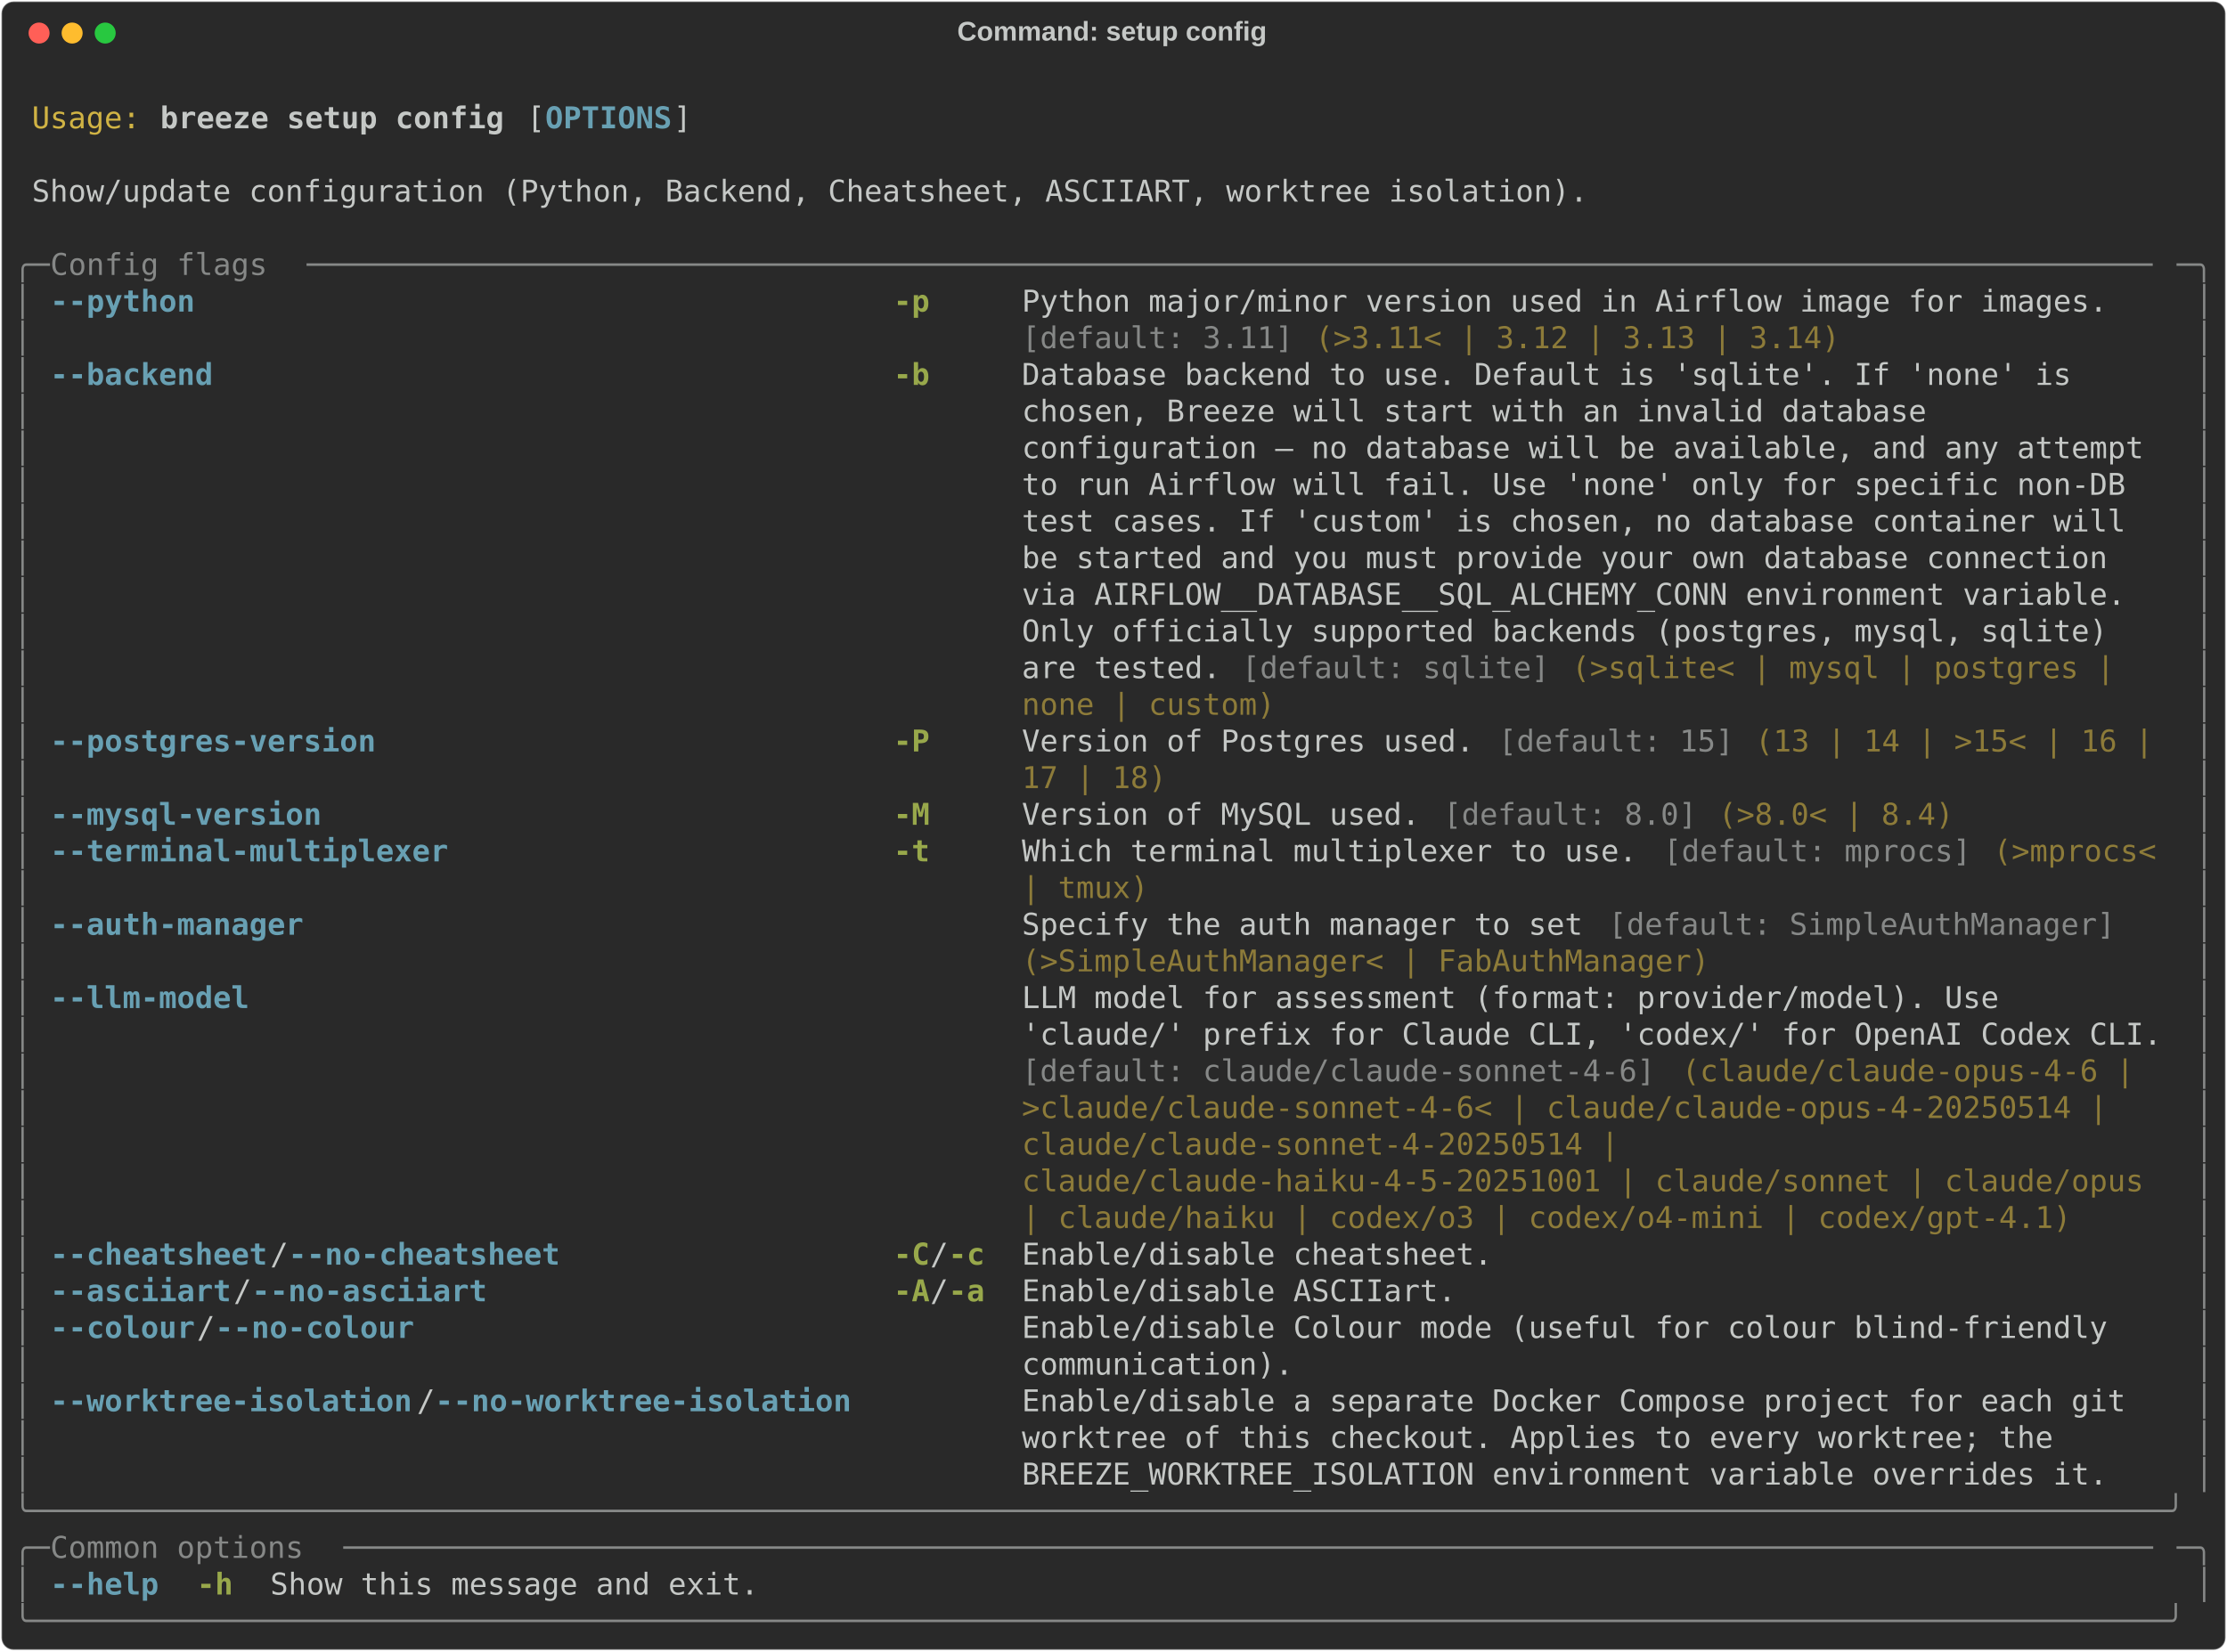
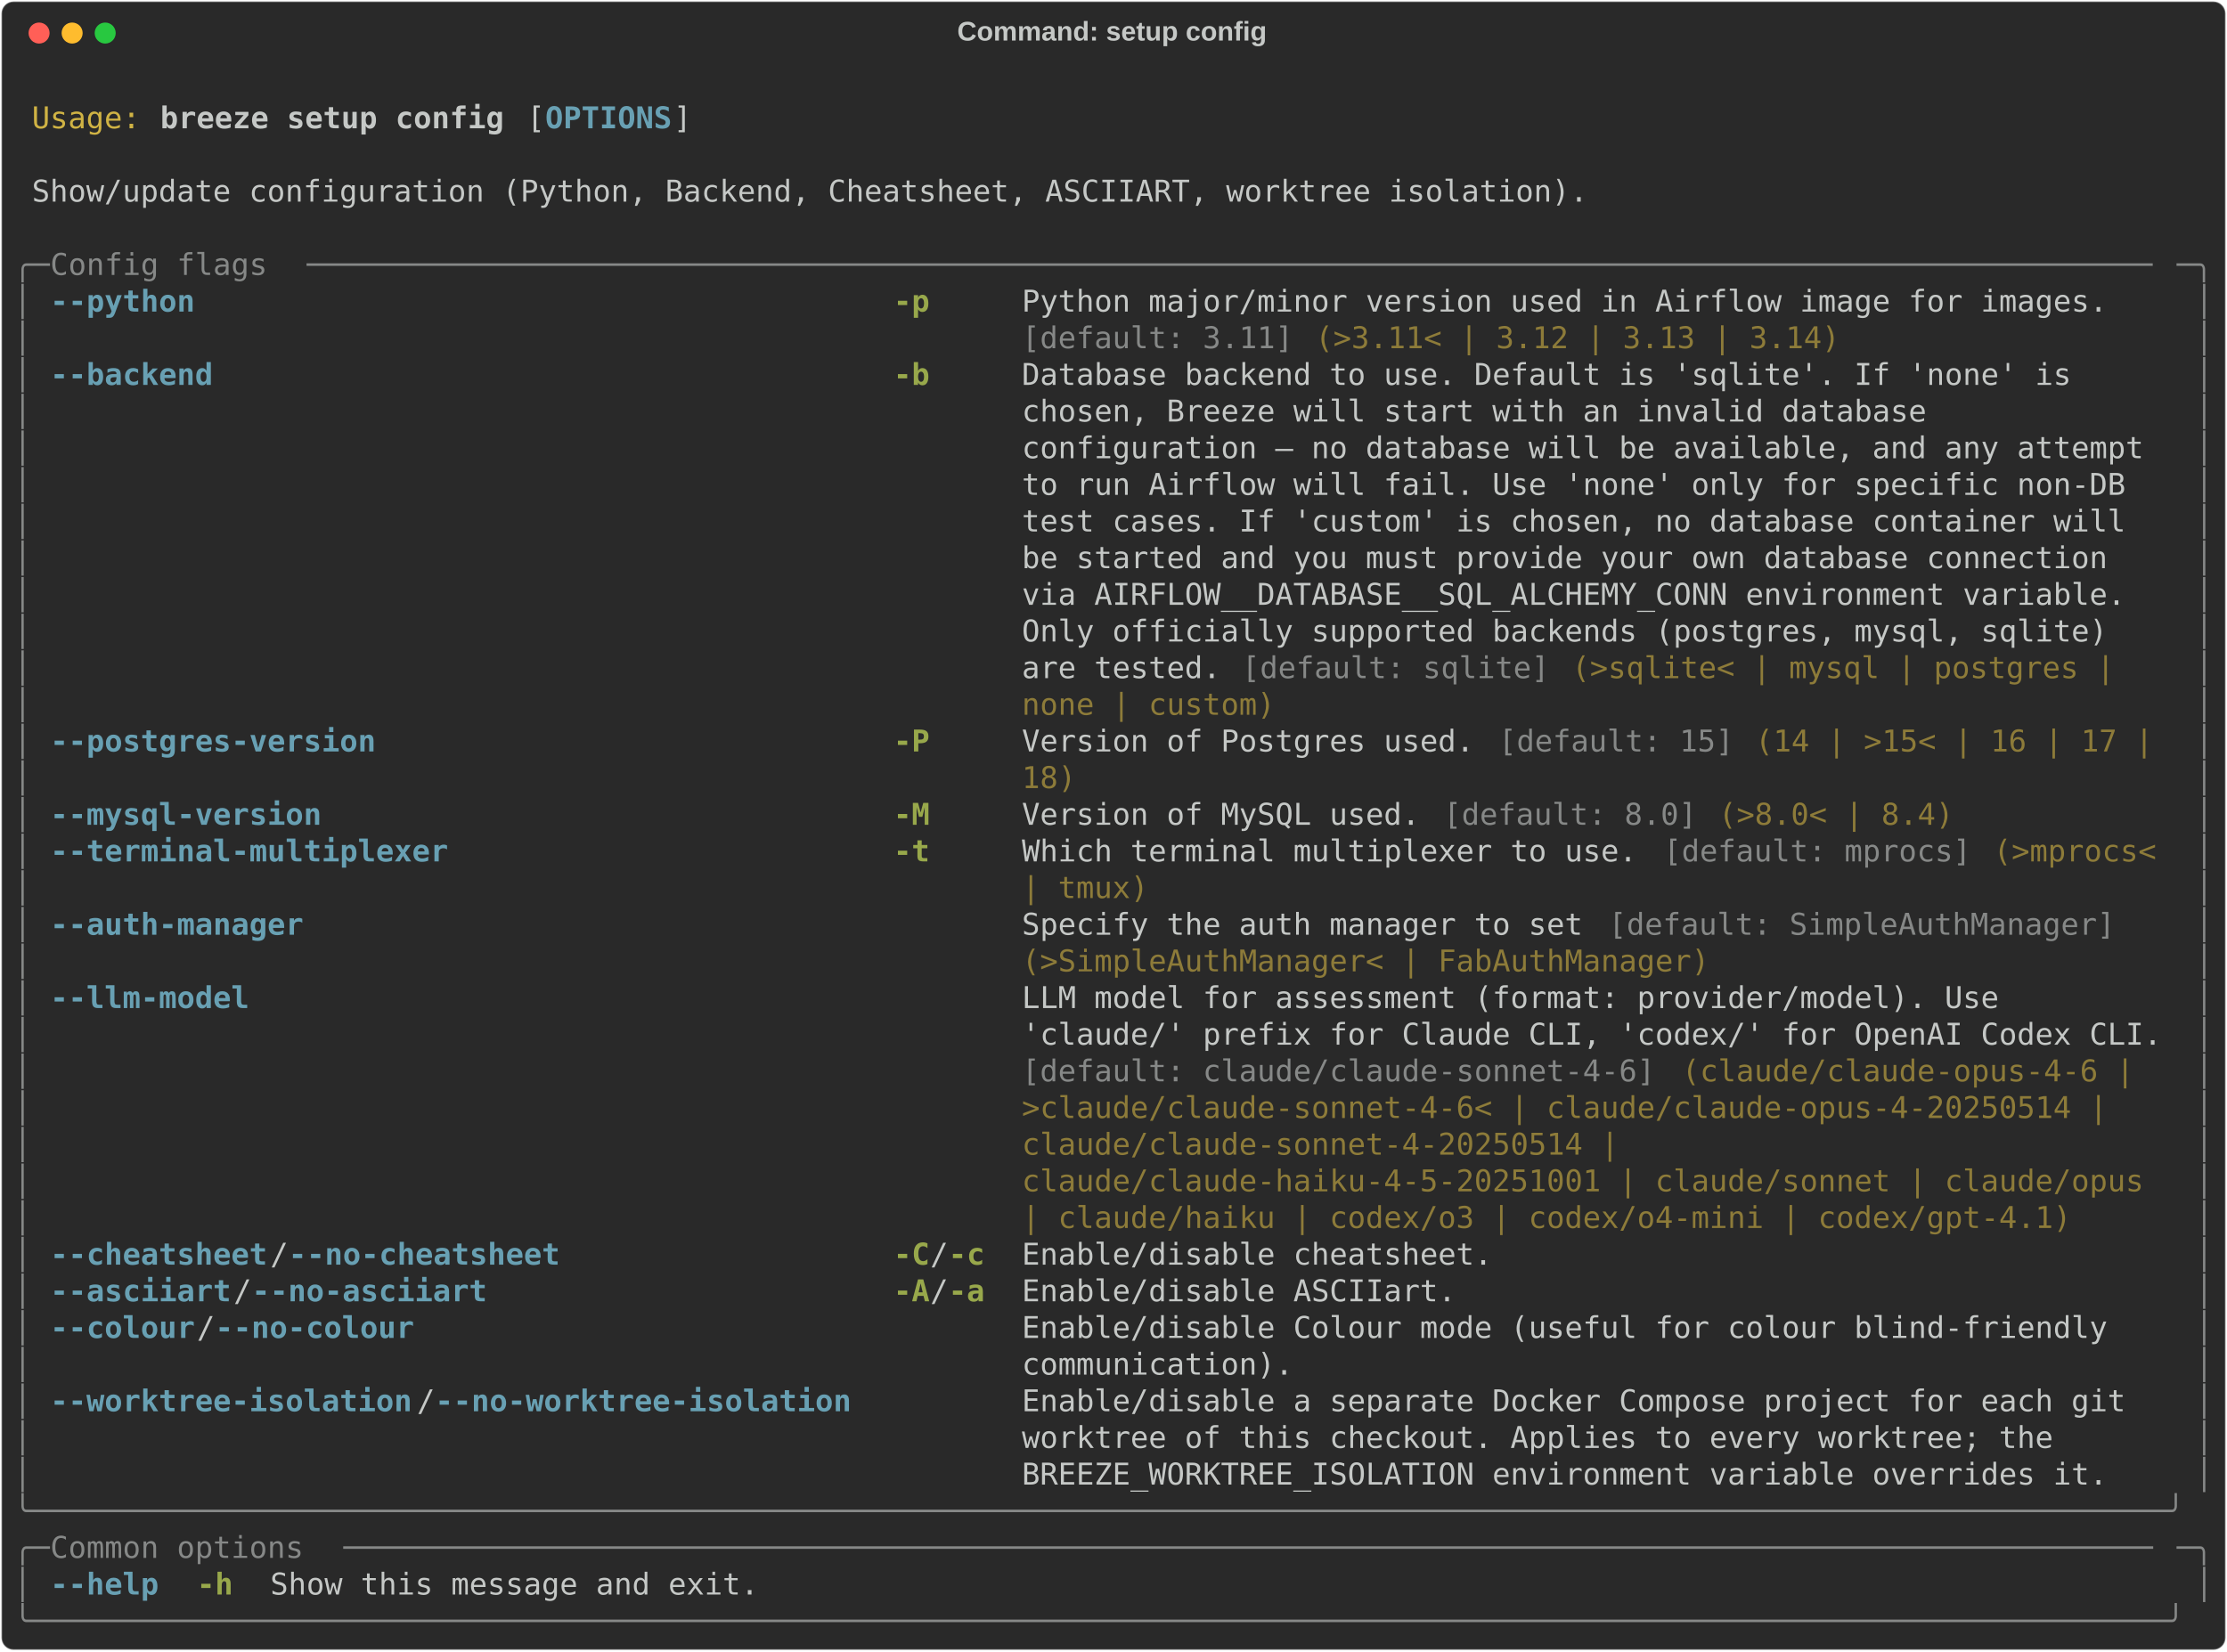
<svg xmlns="http://www.w3.org/2000/svg" class="rich-terminal" viewBox="0 0 1482 1099.2">
  <style>

    @font-face {
        font-family: "Fira Code";
        src: local("FiraCode-Regular"),
                url("https://cdnjs.cloudflare.com/ajax/libs/firacode/6.2.0/woff2/FiraCode-Regular.woff2") format("woff2"),
                url("https://cdnjs.cloudflare.com/ajax/libs/firacode/6.2.0/woff/FiraCode-Regular.woff") format("woff");
        font-style: normal;
        font-weight: 400;
    }
    @font-face {
        font-family: "Fira Code";
        src: local("FiraCode-Bold"),
                url("https://cdnjs.cloudflare.com/ajax/libs/firacode/6.2.0/woff2/FiraCode-Bold.woff2") format("woff2"),
                url("https://cdnjs.cloudflare.com/ajax/libs/firacode/6.2.0/woff/FiraCode-Bold.woff") format("woff");
        font-style: bold;
        font-weight: 700;
    }

    .breeze-setup-config-matrix {
        font-family: Fira Code, monospace;
        font-size: 20px;
        line-height: 24.4px;
        font-variant-east-asian: full-width;
    }

    .breeze-setup-config-title {
        font-size: 18px;
        font-weight: bold;
        font-family: arial;
    }

    .breeze-setup-config-r1 { fill: #c5c8c6 }
.breeze-setup-config-r2 { fill: #d0b344 }
.breeze-setup-config-r3 { fill: #c5c8c6;font-weight: bold }
.breeze-setup-config-r4 { fill: #68a0b3;font-weight: bold }
.breeze-setup-config-r5 { fill: #868887 }
.breeze-setup-config-r6 { fill: #98a84b;font-weight: bold }
.breeze-setup-config-r7 { fill: #8d7b39 }
    </style>
  <defs>
    <clipPath id="breeze-setup-config-clip-terminal">
      <rect x="0" y="0" width="1463.0" height="1048.2" />
    </clipPath>
    <clipPath id="breeze-setup-config-line-0">
      <rect x="0" y="1.5" width="1464" height="24.65" />
    </clipPath>
    <clipPath id="breeze-setup-config-line-1">
      <rect x="0" y="25.9" width="1464" height="24.65" />
    </clipPath>
    <clipPath id="breeze-setup-config-line-2">
      <rect x="0" y="50.3" width="1464" height="24.65" />
    </clipPath>
    <clipPath id="breeze-setup-config-line-3">
      <rect x="0" y="74.7" width="1464" height="24.65" />
    </clipPath>
    <clipPath id="breeze-setup-config-line-4">
      <rect x="0" y="99.1" width="1464" height="24.65" />
    </clipPath>
    <clipPath id="breeze-setup-config-line-5">
      <rect x="0" y="123.5" width="1464" height="24.65" />
    </clipPath>
    <clipPath id="breeze-setup-config-line-6">
      <rect x="0" y="147.9" width="1464" height="24.65" />
    </clipPath>
    <clipPath id="breeze-setup-config-line-7">
      <rect x="0" y="172.3" width="1464" height="24.65" />
    </clipPath>
    <clipPath id="breeze-setup-config-line-8">
      <rect x="0" y="196.7" width="1464" height="24.65" />
    </clipPath>
    <clipPath id="breeze-setup-config-line-9">
      <rect x="0" y="221.1" width="1464" height="24.65" />
    </clipPath>
    <clipPath id="breeze-setup-config-line-10">
      <rect x="0" y="245.5" width="1464" height="24.65" />
    </clipPath>
    <clipPath id="breeze-setup-config-line-11">
      <rect x="0" y="269.9" width="1464" height="24.65" />
    </clipPath>
    <clipPath id="breeze-setup-config-line-12">
      <rect x="0" y="294.3" width="1464" height="24.65" />
    </clipPath>
    <clipPath id="breeze-setup-config-line-13">
      <rect x="0" y="318.7" width="1464" height="24.65" />
    </clipPath>
    <clipPath id="breeze-setup-config-line-14">
      <rect x="0" y="343.1" width="1464" height="24.65" />
    </clipPath>
    <clipPath id="breeze-setup-config-line-15">
      <rect x="0" y="367.5" width="1464" height="24.65" />
    </clipPath>
    <clipPath id="breeze-setup-config-line-16">
      <rect x="0" y="391.9" width="1464" height="24.65" />
    </clipPath>
    <clipPath id="breeze-setup-config-line-17">
      <rect x="0" y="416.3" width="1464" height="24.65" />
    </clipPath>
    <clipPath id="breeze-setup-config-line-18">
      <rect x="0" y="440.7" width="1464" height="24.65" />
    </clipPath>
    <clipPath id="breeze-setup-config-line-19">
      <rect x="0" y="465.1" width="1464" height="24.65" />
    </clipPath>
    <clipPath id="breeze-setup-config-line-20">
      <rect x="0" y="489.5" width="1464" height="24.65" />
    </clipPath>
    <clipPath id="breeze-setup-config-line-21">
      <rect x="0" y="513.9" width="1464" height="24.65" />
    </clipPath>
    <clipPath id="breeze-setup-config-line-22">
      <rect x="0" y="538.3" width="1464" height="24.65" />
    </clipPath>
    <clipPath id="breeze-setup-config-line-23">
      <rect x="0" y="562.7" width="1464" height="24.65" />
    </clipPath>
    <clipPath id="breeze-setup-config-line-24">
      <rect x="0" y="587.1" width="1464" height="24.65" />
    </clipPath>
    <clipPath id="breeze-setup-config-line-25">
      <rect x="0" y="611.5" width="1464" height="24.65" />
    </clipPath>
    <clipPath id="breeze-setup-config-line-26">
      <rect x="0" y="635.9" width="1464" height="24.65" />
    </clipPath>
    <clipPath id="breeze-setup-config-line-27">
      <rect x="0" y="660.3" width="1464" height="24.65" />
    </clipPath>
    <clipPath id="breeze-setup-config-line-28">
      <rect x="0" y="684.7" width="1464" height="24.65" />
    </clipPath>
    <clipPath id="breeze-setup-config-line-29">
      <rect x="0" y="709.1" width="1464" height="24.65" />
    </clipPath>
    <clipPath id="breeze-setup-config-line-30">
      <rect x="0" y="733.5" width="1464" height="24.65" />
    </clipPath>
    <clipPath id="breeze-setup-config-line-31">
      <rect x="0" y="757.9" width="1464" height="24.65" />
    </clipPath>
    <clipPath id="breeze-setup-config-line-32">
      <rect x="0" y="782.3" width="1464" height="24.65" />
    </clipPath>
    <clipPath id="breeze-setup-config-line-33">
      <rect x="0" y="806.7" width="1464" height="24.65" />
    </clipPath>
    <clipPath id="breeze-setup-config-line-34">
      <rect x="0" y="831.1" width="1464" height="24.65" />
    </clipPath>
    <clipPath id="breeze-setup-config-line-35">
      <rect x="0" y="855.5" width="1464" height="24.65" />
    </clipPath>
    <clipPath id="breeze-setup-config-line-36">
      <rect x="0" y="879.9" width="1464" height="24.65" />
    </clipPath>
    <clipPath id="breeze-setup-config-line-37">
      <rect x="0" y="904.3" width="1464" height="24.65" />
    </clipPath>
    <clipPath id="breeze-setup-config-line-38">
      <rect x="0" y="928.7" width="1464" height="24.65" />
    </clipPath>
    <clipPath id="breeze-setup-config-line-39">
      <rect x="0" y="953.1" width="1464" height="24.65" />
    </clipPath>
    <clipPath id="breeze-setup-config-line-40">
      <rect x="0" y="977.5" width="1464" height="24.65" />
    </clipPath>
    <clipPath id="breeze-setup-config-line-41">
      <rect x="0" y="1001.9" width="1464" height="24.65" />
    </clipPath>
  </defs>
  <rect fill="#292929" stroke="rgba(255,255,255,0.35)" stroke-width="1" x="1" y="1" width="1480" height="1097.2" rx="8" />
  <text class="breeze-setup-config-title" fill="#c5c8c6" text-anchor="middle" x="740" y="27">Command: setup config</text>
  <g transform="translate(26,22)">
    <circle cx="0" cy="0" r="7" fill="#ff5f57" />
    <circle cx="22" cy="0" r="7" fill="#febc2e" />
    <circle cx="44" cy="0" r="7" fill="#28c840" />
  </g>
  <g transform="translate(9, 41)" clip-path="url(#breeze-setup-config-clip-terminal)">
    <g class="breeze-setup-config-matrix">
      <text class="breeze-setup-config-r1" x="1464" y="20" textLength="12.2" clip-path="url(#breeze-setup-config-line-0)">
</text>
      <text class="breeze-setup-config-r2" x="12.2" y="44.4" textLength="73.2" clip-path="url(#breeze-setup-config-line-1)">Usage:</text>
      <text class="breeze-setup-config-r3" x="97.6" y="44.4" textLength="231.8" clip-path="url(#breeze-setup-config-line-1)">breeze setup config</text>
      <text class="breeze-setup-config-r1" x="341.6" y="44.4" textLength="12.2" clip-path="url(#breeze-setup-config-line-1)">[</text>
      <text class="breeze-setup-config-r4" x="353.8" y="44.4" textLength="85.4" clip-path="url(#breeze-setup-config-line-1)">OPTIONS</text>
      <text class="breeze-setup-config-r1" x="439.2" y="44.4" textLength="12.2" clip-path="url(#breeze-setup-config-line-1)">]</text>
      <text class="breeze-setup-config-r1" x="1464" y="44.4" textLength="12.2" clip-path="url(#breeze-setup-config-line-1)">
</text>
      <text class="breeze-setup-config-r1" x="1464" y="68.8" textLength="12.2" clip-path="url(#breeze-setup-config-line-2)">
</text>
      <text class="breeze-setup-config-r1" x="12.2" y="93.2" textLength="1049.2" clip-path="url(#breeze-setup-config-line-3)">Show/update configuration (Python, Backend, Cheatsheet, ASCIIART, worktree isolation).</text>
      <text class="breeze-setup-config-r1" x="1464" y="93.2" textLength="12.2" clip-path="url(#breeze-setup-config-line-3)">
</text>
      <text class="breeze-setup-config-r1" x="1464" y="117.6" textLength="12.2" clip-path="url(#breeze-setup-config-line-4)">
</text>
      <text class="breeze-setup-config-r5" x="0" y="142" textLength="24.4" clip-path="url(#breeze-setup-config-line-5)">╭─</text>
      <text class="breeze-setup-config-r5" x="24.4" y="142" textLength="170.8" clip-path="url(#breeze-setup-config-line-5)"> Config flags </text>
      <text class="breeze-setup-config-r5" x="195.2" y="142" textLength="1244.4" clip-path="url(#breeze-setup-config-line-5)">──────────────────────────────────────────────────────────────────────────────────────────────────────</text>
      <text class="breeze-setup-config-r5" x="1439.6" y="142" textLength="24.4" clip-path="url(#breeze-setup-config-line-5)">─╮</text>
      <text class="breeze-setup-config-r1" x="1464" y="142" textLength="12.2" clip-path="url(#breeze-setup-config-line-5)">
</text>
      <text class="breeze-setup-config-r5" x="0" y="166.4" textLength="12.2" clip-path="url(#breeze-setup-config-line-6)">│</text>
      <text class="breeze-setup-config-r4" x="24.4" y="166.4" textLength="536.8" clip-path="url(#breeze-setup-config-line-6)">--python                                    </text>
      <text class="breeze-setup-config-r6" x="585.6" y="166.4" textLength="61" clip-path="url(#breeze-setup-config-line-6)">-p   </text>
      <text class="breeze-setup-config-r1" x="671" y="166.4" textLength="768.6" clip-path="url(#breeze-setup-config-line-6)">Python major/minor version used in Airflow image for images.   </text>
      <text class="breeze-setup-config-r5" x="1451.8" y="166.4" textLength="12.2" clip-path="url(#breeze-setup-config-line-6)">│</text>
      <text class="breeze-setup-config-r1" x="1464" y="166.4" textLength="12.2" clip-path="url(#breeze-setup-config-line-6)">
</text>
      <text class="breeze-setup-config-r5" x="0" y="190.8" textLength="12.2" clip-path="url(#breeze-setup-config-line-7)">│</text>
      <text class="breeze-setup-config-r5" x="671" y="190.8" textLength="183" clip-path="url(#breeze-setup-config-line-7)">[default: 3.11]</text>
      <text class="breeze-setup-config-r7" x="866.2" y="190.8" textLength="353.8" clip-path="url(#breeze-setup-config-line-7)">(&gt;3.11&lt; | 3.12 | 3.13 | 3.14)</text>
      <text class="breeze-setup-config-r5" x="1451.8" y="190.8" textLength="12.2" clip-path="url(#breeze-setup-config-line-7)">│</text>
      <text class="breeze-setup-config-r1" x="1464" y="190.8" textLength="12.2" clip-path="url(#breeze-setup-config-line-7)">
</text>
      <text class="breeze-setup-config-r5" x="0" y="215.2" textLength="12.2" clip-path="url(#breeze-setup-config-line-8)">│</text>
      <text class="breeze-setup-config-r4" x="24.4" y="215.2" textLength="536.8" clip-path="url(#breeze-setup-config-line-8)">--backend                                   </text>
      <text class="breeze-setup-config-r6" x="585.6" y="215.2" textLength="61" clip-path="url(#breeze-setup-config-line-8)">-b   </text>
      <text class="breeze-setup-config-r1" x="671" y="215.2" textLength="768.6" clip-path="url(#breeze-setup-config-line-8)">Database backend to use. Default is 'sqlite'. If 'none' is     </text>
      <text class="breeze-setup-config-r5" x="1451.8" y="215.2" textLength="12.2" clip-path="url(#breeze-setup-config-line-8)">│</text>
      <text class="breeze-setup-config-r1" x="1464" y="215.2" textLength="12.2" clip-path="url(#breeze-setup-config-line-8)">
</text>
      <text class="breeze-setup-config-r5" x="0" y="239.6" textLength="12.2" clip-path="url(#breeze-setup-config-line-9)">│</text>
      <text class="breeze-setup-config-r1" x="671" y="239.6" textLength="768.6" clip-path="url(#breeze-setup-config-line-9)">chosen, Breeze will start with an invalid database             </text>
      <text class="breeze-setup-config-r5" x="1451.8" y="239.6" textLength="12.2" clip-path="url(#breeze-setup-config-line-9)">│</text>
      <text class="breeze-setup-config-r1" x="1464" y="239.6" textLength="12.2" clip-path="url(#breeze-setup-config-line-9)">
</text>
      <text class="breeze-setup-config-r5" x="0" y="264" textLength="12.2" clip-path="url(#breeze-setup-config-line-10)">│</text>
      <text class="breeze-setup-config-r1" x="671" y="264" textLength="768.6" clip-path="url(#breeze-setup-config-line-10)">configuration — no database will be available, and any attempt </text>
      <text class="breeze-setup-config-r5" x="1451.8" y="264" textLength="12.2" clip-path="url(#breeze-setup-config-line-10)">│</text>
      <text class="breeze-setup-config-r1" x="1464" y="264" textLength="12.2" clip-path="url(#breeze-setup-config-line-10)">
</text>
      <text class="breeze-setup-config-r5" x="0" y="288.4" textLength="12.2" clip-path="url(#breeze-setup-config-line-11)">│</text>
      <text class="breeze-setup-config-r1" x="671" y="288.4" textLength="768.6" clip-path="url(#breeze-setup-config-line-11)">to run Airflow will fail. Use 'none' only for specific non-DB  </text>
      <text class="breeze-setup-config-r5" x="1451.8" y="288.4" textLength="12.2" clip-path="url(#breeze-setup-config-line-11)">│</text>
      <text class="breeze-setup-config-r1" x="1464" y="288.4" textLength="12.2" clip-path="url(#breeze-setup-config-line-11)">
</text>
      <text class="breeze-setup-config-r5" x="0" y="312.8" textLength="12.2" clip-path="url(#breeze-setup-config-line-12)">│</text>
      <text class="breeze-setup-config-r1" x="671" y="312.8" textLength="768.6" clip-path="url(#breeze-setup-config-line-12)">test cases. If 'custom' is chosen, no database container will  </text>
      <text class="breeze-setup-config-r5" x="1451.8" y="312.8" textLength="12.2" clip-path="url(#breeze-setup-config-line-12)">│</text>
      <text class="breeze-setup-config-r1" x="1464" y="312.8" textLength="12.2" clip-path="url(#breeze-setup-config-line-12)">
</text>
      <text class="breeze-setup-config-r5" x="0" y="337.2" textLength="12.2" clip-path="url(#breeze-setup-config-line-13)">│</text>
      <text class="breeze-setup-config-r1" x="671" y="337.2" textLength="768.6" clip-path="url(#breeze-setup-config-line-13)">be started and you must provide your own database connection   </text>
      <text class="breeze-setup-config-r5" x="1451.8" y="337.2" textLength="12.2" clip-path="url(#breeze-setup-config-line-13)">│</text>
      <text class="breeze-setup-config-r1" x="1464" y="337.2" textLength="12.2" clip-path="url(#breeze-setup-config-line-13)">
</text>
      <text class="breeze-setup-config-r5" x="0" y="361.6" textLength="12.2" clip-path="url(#breeze-setup-config-line-14)">│</text>
      <text class="breeze-setup-config-r1" x="671" y="361.6" textLength="768.6" clip-path="url(#breeze-setup-config-line-14)">via AIRFLOW__DATABASE__SQL_ALCHEMY_CONN environment variable.  </text>
      <text class="breeze-setup-config-r5" x="1451.8" y="361.6" textLength="12.2" clip-path="url(#breeze-setup-config-line-14)">│</text>
      <text class="breeze-setup-config-r1" x="1464" y="361.6" textLength="12.2" clip-path="url(#breeze-setup-config-line-14)">
</text>
      <text class="breeze-setup-config-r5" x="0" y="386" textLength="12.2" clip-path="url(#breeze-setup-config-line-15)">│</text>
      <text class="breeze-setup-config-r1" x="671" y="386" textLength="768.6" clip-path="url(#breeze-setup-config-line-15)">Only officially supported backends (postgres, mysql, sqlite)   </text>
      <text class="breeze-setup-config-r5" x="1451.8" y="386" textLength="12.2" clip-path="url(#breeze-setup-config-line-15)">│</text>
      <text class="breeze-setup-config-r1" x="1464" y="386" textLength="12.2" clip-path="url(#breeze-setup-config-line-15)">
</text>
      <text class="breeze-setup-config-r5" x="0" y="410.4" textLength="12.2" clip-path="url(#breeze-setup-config-line-16)">│</text>
      <text class="breeze-setup-config-r1" x="671" y="410.4" textLength="146.4" clip-path="url(#breeze-setup-config-line-16)">are tested. </text>
      <text class="breeze-setup-config-r5" x="817.4" y="410.4" textLength="207.4" clip-path="url(#breeze-setup-config-line-16)">[default: sqlite]</text>
      <text class="breeze-setup-config-r7" x="1037" y="410.4" textLength="378.2" clip-path="url(#breeze-setup-config-line-16)">(&gt;sqlite&lt; | mysql | postgres | </text>
      <text class="breeze-setup-config-r5" x="1451.8" y="410.4" textLength="12.2" clip-path="url(#breeze-setup-config-line-16)">│</text>
      <text class="breeze-setup-config-r1" x="1464" y="410.4" textLength="12.2" clip-path="url(#breeze-setup-config-line-16)">
</text>
      <text class="breeze-setup-config-r5" x="0" y="434.8" textLength="12.2" clip-path="url(#breeze-setup-config-line-17)">│</text>
      <text class="breeze-setup-config-r7" x="671" y="434.8" textLength="170.8" clip-path="url(#breeze-setup-config-line-17)">none | custom)</text>
      <text class="breeze-setup-config-r5" x="1451.8" y="434.8" textLength="12.2" clip-path="url(#breeze-setup-config-line-17)">│</text>
      <text class="breeze-setup-config-r1" x="1464" y="434.8" textLength="12.2" clip-path="url(#breeze-setup-config-line-17)">
</text>
      <text class="breeze-setup-config-r5" x="0" y="459.2" textLength="12.2" clip-path="url(#breeze-setup-config-line-18)">│</text>
      <text class="breeze-setup-config-r4" x="24.4" y="459.2" textLength="536.8" clip-path="url(#breeze-setup-config-line-18)">--postgres-version                          </text>
      <text class="breeze-setup-config-r6" x="585.6" y="459.2" textLength="61" clip-path="url(#breeze-setup-config-line-18)">-P   </text>
      <text class="breeze-setup-config-r1" x="671" y="459.2" textLength="317.2" clip-path="url(#breeze-setup-config-line-18)">Version of Postgres used. </text>
      <text class="breeze-setup-config-r5" x="988.2" y="459.2" textLength="158.6" clip-path="url(#breeze-setup-config-line-18)">[default: 15]</text>
-       <text class="breeze-setup-config-r7" x="1159" y="459.2" textLength="280.6" clip-path="url(#breeze-setup-config-line-18)">(13 | 14 | &gt;15&lt; | 16 | </text>
+       <text class="breeze-setup-config-r7" x="1159" y="459.2" textLength="280.6" clip-path="url(#breeze-setup-config-line-18)">(14 | &gt;15&lt; | 16 | 17 | </text>
      <text class="breeze-setup-config-r5" x="1451.8" y="459.2" textLength="12.2" clip-path="url(#breeze-setup-config-line-18)">│</text>
      <text class="breeze-setup-config-r1" x="1464" y="459.2" textLength="12.2" clip-path="url(#breeze-setup-config-line-18)">
</text>
      <text class="breeze-setup-config-r5" x="0" y="483.6" textLength="12.2" clip-path="url(#breeze-setup-config-line-19)">│</text>
-       <text class="breeze-setup-config-r7" x="671" y="483.6" textLength="97.6" clip-path="url(#breeze-setup-config-line-19)">17 | 18)</text>
+       <text class="breeze-setup-config-r7" x="671" y="483.6" textLength="36.6" clip-path="url(#breeze-setup-config-line-19)">18)</text>
      <text class="breeze-setup-config-r5" x="1451.8" y="483.6" textLength="12.2" clip-path="url(#breeze-setup-config-line-19)">│</text>
      <text class="breeze-setup-config-r1" x="1464" y="483.6" textLength="12.2" clip-path="url(#breeze-setup-config-line-19)">
</text>
      <text class="breeze-setup-config-r5" x="0" y="508" textLength="12.2" clip-path="url(#breeze-setup-config-line-20)">│</text>
      <text class="breeze-setup-config-r4" x="24.4" y="508" textLength="536.8" clip-path="url(#breeze-setup-config-line-20)">--mysql-version                             </text>
      <text class="breeze-setup-config-r6" x="585.6" y="508" textLength="61" clip-path="url(#breeze-setup-config-line-20)">-M   </text>
      <text class="breeze-setup-config-r1" x="671" y="508" textLength="280.6" clip-path="url(#breeze-setup-config-line-20)">Version of MySQL used. </text>
      <text class="breeze-setup-config-r5" x="951.6" y="508" textLength="170.8" clip-path="url(#breeze-setup-config-line-20)">[default: 8.0]</text>
      <text class="breeze-setup-config-r7" x="1134.6" y="508" textLength="158.6" clip-path="url(#breeze-setup-config-line-20)">(&gt;8.0&lt; | 8.4)</text>
      <text class="breeze-setup-config-r5" x="1451.8" y="508" textLength="12.2" clip-path="url(#breeze-setup-config-line-20)">│</text>
      <text class="breeze-setup-config-r1" x="1464" y="508" textLength="12.2" clip-path="url(#breeze-setup-config-line-20)">
</text>
      <text class="breeze-setup-config-r5" x="0" y="532.4" textLength="12.2" clip-path="url(#breeze-setup-config-line-21)">│</text>
      <text class="breeze-setup-config-r4" x="24.4" y="532.4" textLength="536.8" clip-path="url(#breeze-setup-config-line-21)">--terminal-multiplexer                      </text>
      <text class="breeze-setup-config-r6" x="585.6" y="532.4" textLength="61" clip-path="url(#breeze-setup-config-line-21)">-t   </text>
      <text class="breeze-setup-config-r1" x="671" y="532.4" textLength="427" clip-path="url(#breeze-setup-config-line-21)">Which terminal multiplexer to use. </text>
      <text class="breeze-setup-config-r5" x="1098" y="532.4" textLength="207.4" clip-path="url(#breeze-setup-config-line-21)">[default: mprocs]</text>
      <text class="breeze-setup-config-r7" x="1317.6" y="532.4" textLength="122" clip-path="url(#breeze-setup-config-line-21)">(&gt;mprocs&lt; </text>
      <text class="breeze-setup-config-r5" x="1451.8" y="532.4" textLength="12.2" clip-path="url(#breeze-setup-config-line-21)">│</text>
      <text class="breeze-setup-config-r1" x="1464" y="532.4" textLength="12.2" clip-path="url(#breeze-setup-config-line-21)">
</text>
      <text class="breeze-setup-config-r5" x="0" y="556.8" textLength="12.2" clip-path="url(#breeze-setup-config-line-22)">│</text>
      <text class="breeze-setup-config-r7" x="671" y="556.8" textLength="85.4" clip-path="url(#breeze-setup-config-line-22)">| tmux)</text>
      <text class="breeze-setup-config-r5" x="1451.8" y="556.8" textLength="12.2" clip-path="url(#breeze-setup-config-line-22)">│</text>
      <text class="breeze-setup-config-r1" x="1464" y="556.8" textLength="12.2" clip-path="url(#breeze-setup-config-line-22)">
</text>
      <text class="breeze-setup-config-r5" x="0" y="581.2" textLength="12.2" clip-path="url(#breeze-setup-config-line-23)">│</text>
      <text class="breeze-setup-config-r4" x="24.4" y="581.2" textLength="536.8" clip-path="url(#breeze-setup-config-line-23)">--auth-manager                              </text>
      <text class="breeze-setup-config-r1" x="671" y="581.2" textLength="390.4" clip-path="url(#breeze-setup-config-line-23)">Specify the auth manager to set </text>
      <text class="breeze-setup-config-r5" x="1061.4" y="581.2" textLength="341.6" clip-path="url(#breeze-setup-config-line-23)">[default: SimpleAuthManager]</text>
      <text class="breeze-setup-config-r5" x="1451.8" y="581.2" textLength="12.2" clip-path="url(#breeze-setup-config-line-23)">│</text>
      <text class="breeze-setup-config-r1" x="1464" y="581.2" textLength="12.2" clip-path="url(#breeze-setup-config-line-23)">
</text>
      <text class="breeze-setup-config-r5" x="0" y="605.6" textLength="12.2" clip-path="url(#breeze-setup-config-line-24)">│</text>
      <text class="breeze-setup-config-r7" x="671" y="605.6" textLength="463.6" clip-path="url(#breeze-setup-config-line-24)">(&gt;SimpleAuthManager&lt; | FabAuthManager)</text>
      <text class="breeze-setup-config-r5" x="1451.8" y="605.6" textLength="12.2" clip-path="url(#breeze-setup-config-line-24)">│</text>
      <text class="breeze-setup-config-r1" x="1464" y="605.6" textLength="12.2" clip-path="url(#breeze-setup-config-line-24)">
</text>
      <text class="breeze-setup-config-r5" x="0" y="630" textLength="12.2" clip-path="url(#breeze-setup-config-line-25)">│</text>
      <text class="breeze-setup-config-r4" x="24.4" y="630" textLength="536.8" clip-path="url(#breeze-setup-config-line-25)">--llm-model                                 </text>
      <text class="breeze-setup-config-r1" x="671" y="630" textLength="768.6" clip-path="url(#breeze-setup-config-line-25)">LLM model for assessment (format: provider/model). Use         </text>
      <text class="breeze-setup-config-r5" x="1451.8" y="630" textLength="12.2" clip-path="url(#breeze-setup-config-line-25)">│</text>
      <text class="breeze-setup-config-r1" x="1464" y="630" textLength="12.2" clip-path="url(#breeze-setup-config-line-25)">
</text>
      <text class="breeze-setup-config-r5" x="0" y="654.4" textLength="12.2" clip-path="url(#breeze-setup-config-line-26)">│</text>
      <text class="breeze-setup-config-r1" x="671" y="654.4" textLength="768.6" clip-path="url(#breeze-setup-config-line-26)">'claude/' prefix for Claude CLI, 'codex/' for OpenAI Codex CLI.</text>
      <text class="breeze-setup-config-r5" x="1451.8" y="654.4" textLength="12.2" clip-path="url(#breeze-setup-config-line-26)">│</text>
      <text class="breeze-setup-config-r1" x="1464" y="654.4" textLength="12.2" clip-path="url(#breeze-setup-config-line-26)">
</text>
      <text class="breeze-setup-config-r5" x="0" y="678.8" textLength="12.2" clip-path="url(#breeze-setup-config-line-27)">│</text>
      <text class="breeze-setup-config-r5" x="671" y="678.8" textLength="427" clip-path="url(#breeze-setup-config-line-27)">[default: claude/claude-sonnet-4-6]</text>
      <text class="breeze-setup-config-r7" x="1110.2" y="678.8" textLength="317.2" clip-path="url(#breeze-setup-config-line-27)">(claude/claude-opus-4-6 | </text>
      <text class="breeze-setup-config-r5" x="1451.8" y="678.8" textLength="12.2" clip-path="url(#breeze-setup-config-line-27)">│</text>
      <text class="breeze-setup-config-r1" x="1464" y="678.8" textLength="12.2" clip-path="url(#breeze-setup-config-line-27)">
</text>
      <text class="breeze-setup-config-r5" x="0" y="703.2" textLength="12.2" clip-path="url(#breeze-setup-config-line-28)">│</text>
      <text class="breeze-setup-config-r7" x="671" y="703.2" textLength="744.2" clip-path="url(#breeze-setup-config-line-28)">&gt;claude/claude-sonnet-4-6&lt; | claude/claude-opus-4-20250514 | </text>
      <text class="breeze-setup-config-r5" x="1451.8" y="703.2" textLength="12.2" clip-path="url(#breeze-setup-config-line-28)">│</text>
      <text class="breeze-setup-config-r1" x="1464" y="703.2" textLength="12.2" clip-path="url(#breeze-setup-config-line-28)">
</text>
      <text class="breeze-setup-config-r5" x="0" y="727.6" textLength="12.2" clip-path="url(#breeze-setup-config-line-29)">│</text>
      <text class="breeze-setup-config-r7" x="671" y="727.6" textLength="414.8" clip-path="url(#breeze-setup-config-line-29)">claude/claude-sonnet-4-20250514 | </text>
      <text class="breeze-setup-config-r5" x="1451.8" y="727.6" textLength="12.2" clip-path="url(#breeze-setup-config-line-29)">│</text>
      <text class="breeze-setup-config-r1" x="1464" y="727.6" textLength="12.2" clip-path="url(#breeze-setup-config-line-29)">
</text>
      <text class="breeze-setup-config-r5" x="0" y="752" textLength="12.2" clip-path="url(#breeze-setup-config-line-30)">│</text>
      <text class="breeze-setup-config-r7" x="671" y="752" textLength="768.6" clip-path="url(#breeze-setup-config-line-30)">claude/claude-haiku-4-5-20251001 | claude/sonnet | claude/opus </text>
      <text class="breeze-setup-config-r5" x="1451.8" y="752" textLength="12.2" clip-path="url(#breeze-setup-config-line-30)">│</text>
      <text class="breeze-setup-config-r1" x="1464" y="752" textLength="12.2" clip-path="url(#breeze-setup-config-line-30)">
</text>
      <text class="breeze-setup-config-r5" x="0" y="776.4" textLength="12.2" clip-path="url(#breeze-setup-config-line-31)">│</text>
      <text class="breeze-setup-config-r7" x="671" y="776.4" textLength="707.6" clip-path="url(#breeze-setup-config-line-31)">| claude/haiku | codex/o3 | codex/o4-mini | codex/gpt-4.1)</text>
      <text class="breeze-setup-config-r5" x="1451.8" y="776.4" textLength="12.2" clip-path="url(#breeze-setup-config-line-31)">│</text>
      <text class="breeze-setup-config-r1" x="1464" y="776.4" textLength="12.2" clip-path="url(#breeze-setup-config-line-31)">
</text>
      <text class="breeze-setup-config-r5" x="0" y="800.8" textLength="12.2" clip-path="url(#breeze-setup-config-line-32)">│</text>
      <text class="breeze-setup-config-r4" x="24.4" y="800.8" textLength="146.4" clip-path="url(#breeze-setup-config-line-32)">--cheatsheet</text>
      <text class="breeze-setup-config-r1" x="170.8" y="800.8" textLength="12.2" clip-path="url(#breeze-setup-config-line-32)">/</text>
      <text class="breeze-setup-config-r4" x="183" y="800.8" textLength="183" clip-path="url(#breeze-setup-config-line-32)">--no-cheatsheet</text>
      <text class="breeze-setup-config-r6" x="585.6" y="800.8" textLength="24.4" clip-path="url(#breeze-setup-config-line-32)">-C</text>
      <text class="breeze-setup-config-r1" x="610" y="800.8" textLength="12.2" clip-path="url(#breeze-setup-config-line-32)">/</text>
      <text class="breeze-setup-config-r6" x="622.2" y="800.8" textLength="24.4" clip-path="url(#breeze-setup-config-line-32)">-c</text>
      <text class="breeze-setup-config-r1" x="671" y="800.8" textLength="317.2" clip-path="url(#breeze-setup-config-line-32)">Enable/disable cheatsheet.</text>
      <text class="breeze-setup-config-r5" x="1451.8" y="800.8" textLength="12.2" clip-path="url(#breeze-setup-config-line-32)">│</text>
      <text class="breeze-setup-config-r1" x="1464" y="800.8" textLength="12.2" clip-path="url(#breeze-setup-config-line-32)">
</text>
      <text class="breeze-setup-config-r5" x="0" y="825.2" textLength="12.2" clip-path="url(#breeze-setup-config-line-33)">│</text>
      <text class="breeze-setup-config-r4" x="24.4" y="825.2" textLength="122" clip-path="url(#breeze-setup-config-line-33)">--asciiart</text>
      <text class="breeze-setup-config-r1" x="146.4" y="825.2" textLength="12.2" clip-path="url(#breeze-setup-config-line-33)">/</text>
      <text class="breeze-setup-config-r4" x="158.6" y="825.2" textLength="158.6" clip-path="url(#breeze-setup-config-line-33)">--no-asciiart</text>
      <text class="breeze-setup-config-r6" x="585.6" y="825.2" textLength="24.4" clip-path="url(#breeze-setup-config-line-33)">-A</text>
      <text class="breeze-setup-config-r1" x="610" y="825.2" textLength="12.2" clip-path="url(#breeze-setup-config-line-33)">/</text>
      <text class="breeze-setup-config-r6" x="622.2" y="825.2" textLength="24.4" clip-path="url(#breeze-setup-config-line-33)">-a</text>
      <text class="breeze-setup-config-r1" x="671" y="825.2" textLength="292.8" clip-path="url(#breeze-setup-config-line-33)">Enable/disable ASCIIart.</text>
      <text class="breeze-setup-config-r5" x="1451.8" y="825.2" textLength="12.2" clip-path="url(#breeze-setup-config-line-33)">│</text>
      <text class="breeze-setup-config-r1" x="1464" y="825.2" textLength="12.2" clip-path="url(#breeze-setup-config-line-33)">
</text>
      <text class="breeze-setup-config-r5" x="0" y="849.6" textLength="12.2" clip-path="url(#breeze-setup-config-line-34)">│</text>
      <text class="breeze-setup-config-r4" x="24.4" y="849.6" textLength="97.6" clip-path="url(#breeze-setup-config-line-34)">--colour</text>
      <text class="breeze-setup-config-r1" x="122" y="849.6" textLength="12.2" clip-path="url(#breeze-setup-config-line-34)">/</text>
      <text class="breeze-setup-config-r4" x="134.2" y="849.6" textLength="134.2" clip-path="url(#breeze-setup-config-line-34)">--no-colour</text>
      <text class="breeze-setup-config-r1" x="671" y="849.6" textLength="768.6" clip-path="url(#breeze-setup-config-line-34)">Enable/disable Colour mode (useful for colour blind-friendly   </text>
      <text class="breeze-setup-config-r5" x="1451.8" y="849.6" textLength="12.2" clip-path="url(#breeze-setup-config-line-34)">│</text>
      <text class="breeze-setup-config-r1" x="1464" y="849.6" textLength="12.2" clip-path="url(#breeze-setup-config-line-34)">
</text>
      <text class="breeze-setup-config-r5" x="0" y="874" textLength="12.2" clip-path="url(#breeze-setup-config-line-35)">│</text>
      <text class="breeze-setup-config-r1" x="671" y="874" textLength="768.6" clip-path="url(#breeze-setup-config-line-35)">communication).                                                </text>
      <text class="breeze-setup-config-r5" x="1451.8" y="874" textLength="12.2" clip-path="url(#breeze-setup-config-line-35)">│</text>
      <text class="breeze-setup-config-r1" x="1464" y="874" textLength="12.2" clip-path="url(#breeze-setup-config-line-35)">
</text>
      <text class="breeze-setup-config-r5" x="0" y="898.4" textLength="12.2" clip-path="url(#breeze-setup-config-line-36)">│</text>
      <text class="breeze-setup-config-r4" x="24.4" y="898.4" textLength="244" clip-path="url(#breeze-setup-config-line-36)">--worktree-isolation</text>
      <text class="breeze-setup-config-r1" x="268.4" y="898.4" textLength="12.2" clip-path="url(#breeze-setup-config-line-36)">/</text>
      <text class="breeze-setup-config-r4" x="280.6" y="898.4" textLength="280.6" clip-path="url(#breeze-setup-config-line-36)">--no-worktree-isolation</text>
      <text class="breeze-setup-config-r1" x="671" y="898.4" textLength="768.6" clip-path="url(#breeze-setup-config-line-36)">Enable/disable a separate Docker Compose project for each git  </text>
      <text class="breeze-setup-config-r5" x="1451.8" y="898.4" textLength="12.2" clip-path="url(#breeze-setup-config-line-36)">│</text>
      <text class="breeze-setup-config-r1" x="1464" y="898.4" textLength="12.2" clip-path="url(#breeze-setup-config-line-36)">
</text>
      <text class="breeze-setup-config-r5" x="0" y="922.8" textLength="12.2" clip-path="url(#breeze-setup-config-line-37)">│</text>
      <text class="breeze-setup-config-r1" x="671" y="922.8" textLength="768.6" clip-path="url(#breeze-setup-config-line-37)">worktree of this checkout. Applies to every worktree; the      </text>
      <text class="breeze-setup-config-r5" x="1451.8" y="922.8" textLength="12.2" clip-path="url(#breeze-setup-config-line-37)">│</text>
      <text class="breeze-setup-config-r1" x="1464" y="922.8" textLength="12.2" clip-path="url(#breeze-setup-config-line-37)">
</text>
      <text class="breeze-setup-config-r5" x="0" y="947.2" textLength="12.2" clip-path="url(#breeze-setup-config-line-38)">│</text>
      <text class="breeze-setup-config-r1" x="671" y="947.2" textLength="768.6" clip-path="url(#breeze-setup-config-line-38)">BREEZE_WORKTREE_ISOLATION environment variable overrides it.   </text>
      <text class="breeze-setup-config-r5" x="1451.8" y="947.2" textLength="12.2" clip-path="url(#breeze-setup-config-line-38)">│</text>
      <text class="breeze-setup-config-r1" x="1464" y="947.2" textLength="12.2" clip-path="url(#breeze-setup-config-line-38)">
</text>
      <text class="breeze-setup-config-r5" x="0" y="971.6" textLength="1464" clip-path="url(#breeze-setup-config-line-39)">╰──────────────────────────────────────────────────────────────────────────────────────────────────────────────────────╯</text>
      <text class="breeze-setup-config-r1" x="1464" y="971.6" textLength="12.2" clip-path="url(#breeze-setup-config-line-39)">
</text>
      <text class="breeze-setup-config-r5" x="0" y="996" textLength="24.4" clip-path="url(#breeze-setup-config-line-40)">╭─</text>
      <text class="breeze-setup-config-r5" x="24.4" y="996" textLength="195.2" clip-path="url(#breeze-setup-config-line-40)"> Common options </text>
      <text class="breeze-setup-config-r5" x="219.6" y="996" textLength="1220" clip-path="url(#breeze-setup-config-line-40)">────────────────────────────────────────────────────────────────────────────────────────────────────</text>
      <text class="breeze-setup-config-r5" x="1439.6" y="996" textLength="24.4" clip-path="url(#breeze-setup-config-line-40)">─╮</text>
      <text class="breeze-setup-config-r1" x="1464" y="996" textLength="12.2" clip-path="url(#breeze-setup-config-line-40)">
</text>
      <text class="breeze-setup-config-r5" x="0" y="1020.4" textLength="12.2" clip-path="url(#breeze-setup-config-line-41)">│</text>
      <text class="breeze-setup-config-r4" x="24.4" y="1020.4" textLength="73.2" clip-path="url(#breeze-setup-config-line-41)">--help</text>
      <text class="breeze-setup-config-r6" x="122" y="1020.4" textLength="24.4" clip-path="url(#breeze-setup-config-line-41)">-h</text>
      <text class="breeze-setup-config-r1" x="170.8" y="1020.4" textLength="329.4" clip-path="url(#breeze-setup-config-line-41)">Show this message and exit.</text>
      <text class="breeze-setup-config-r5" x="1451.8" y="1020.4" textLength="12.2" clip-path="url(#breeze-setup-config-line-41)">│</text>
      <text class="breeze-setup-config-r1" x="1464" y="1020.4" textLength="12.2" clip-path="url(#breeze-setup-config-line-41)">
</text>
      <text class="breeze-setup-config-r5" x="0" y="1044.8" textLength="1464" clip-path="url(#breeze-setup-config-line-42)">╰──────────────────────────────────────────────────────────────────────────────────────────────────────────────────────╯</text>
      <text class="breeze-setup-config-r1" x="1464" y="1044.8" textLength="12.2" clip-path="url(#breeze-setup-config-line-42)">
</text>
    </g>
  </g>
</svg>
